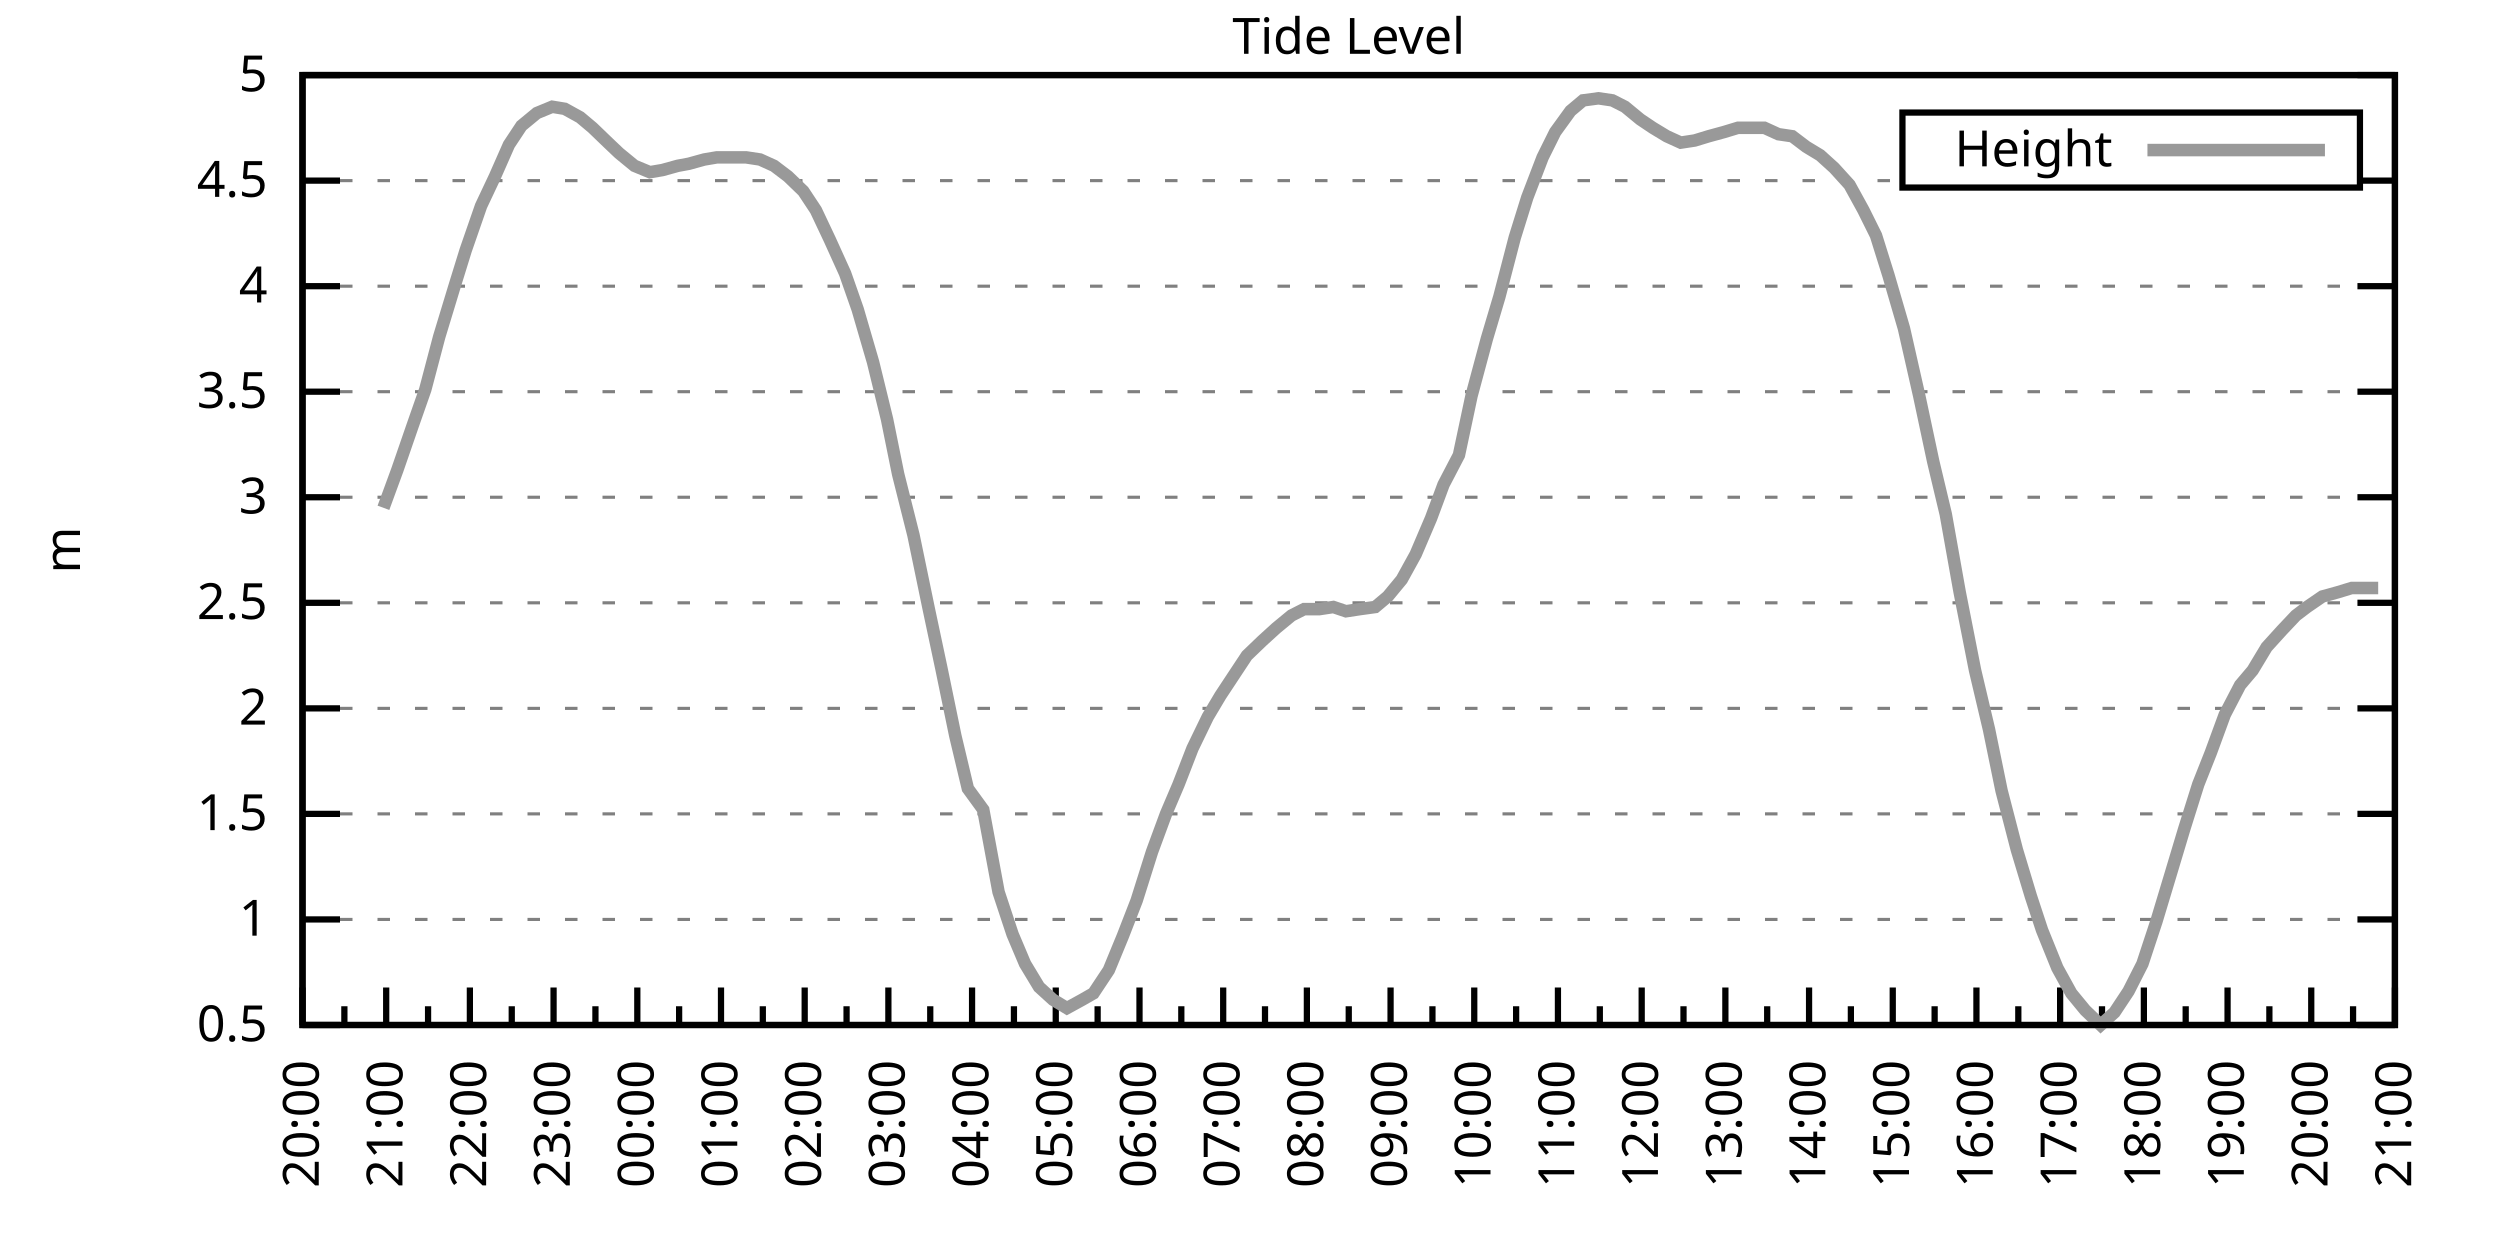
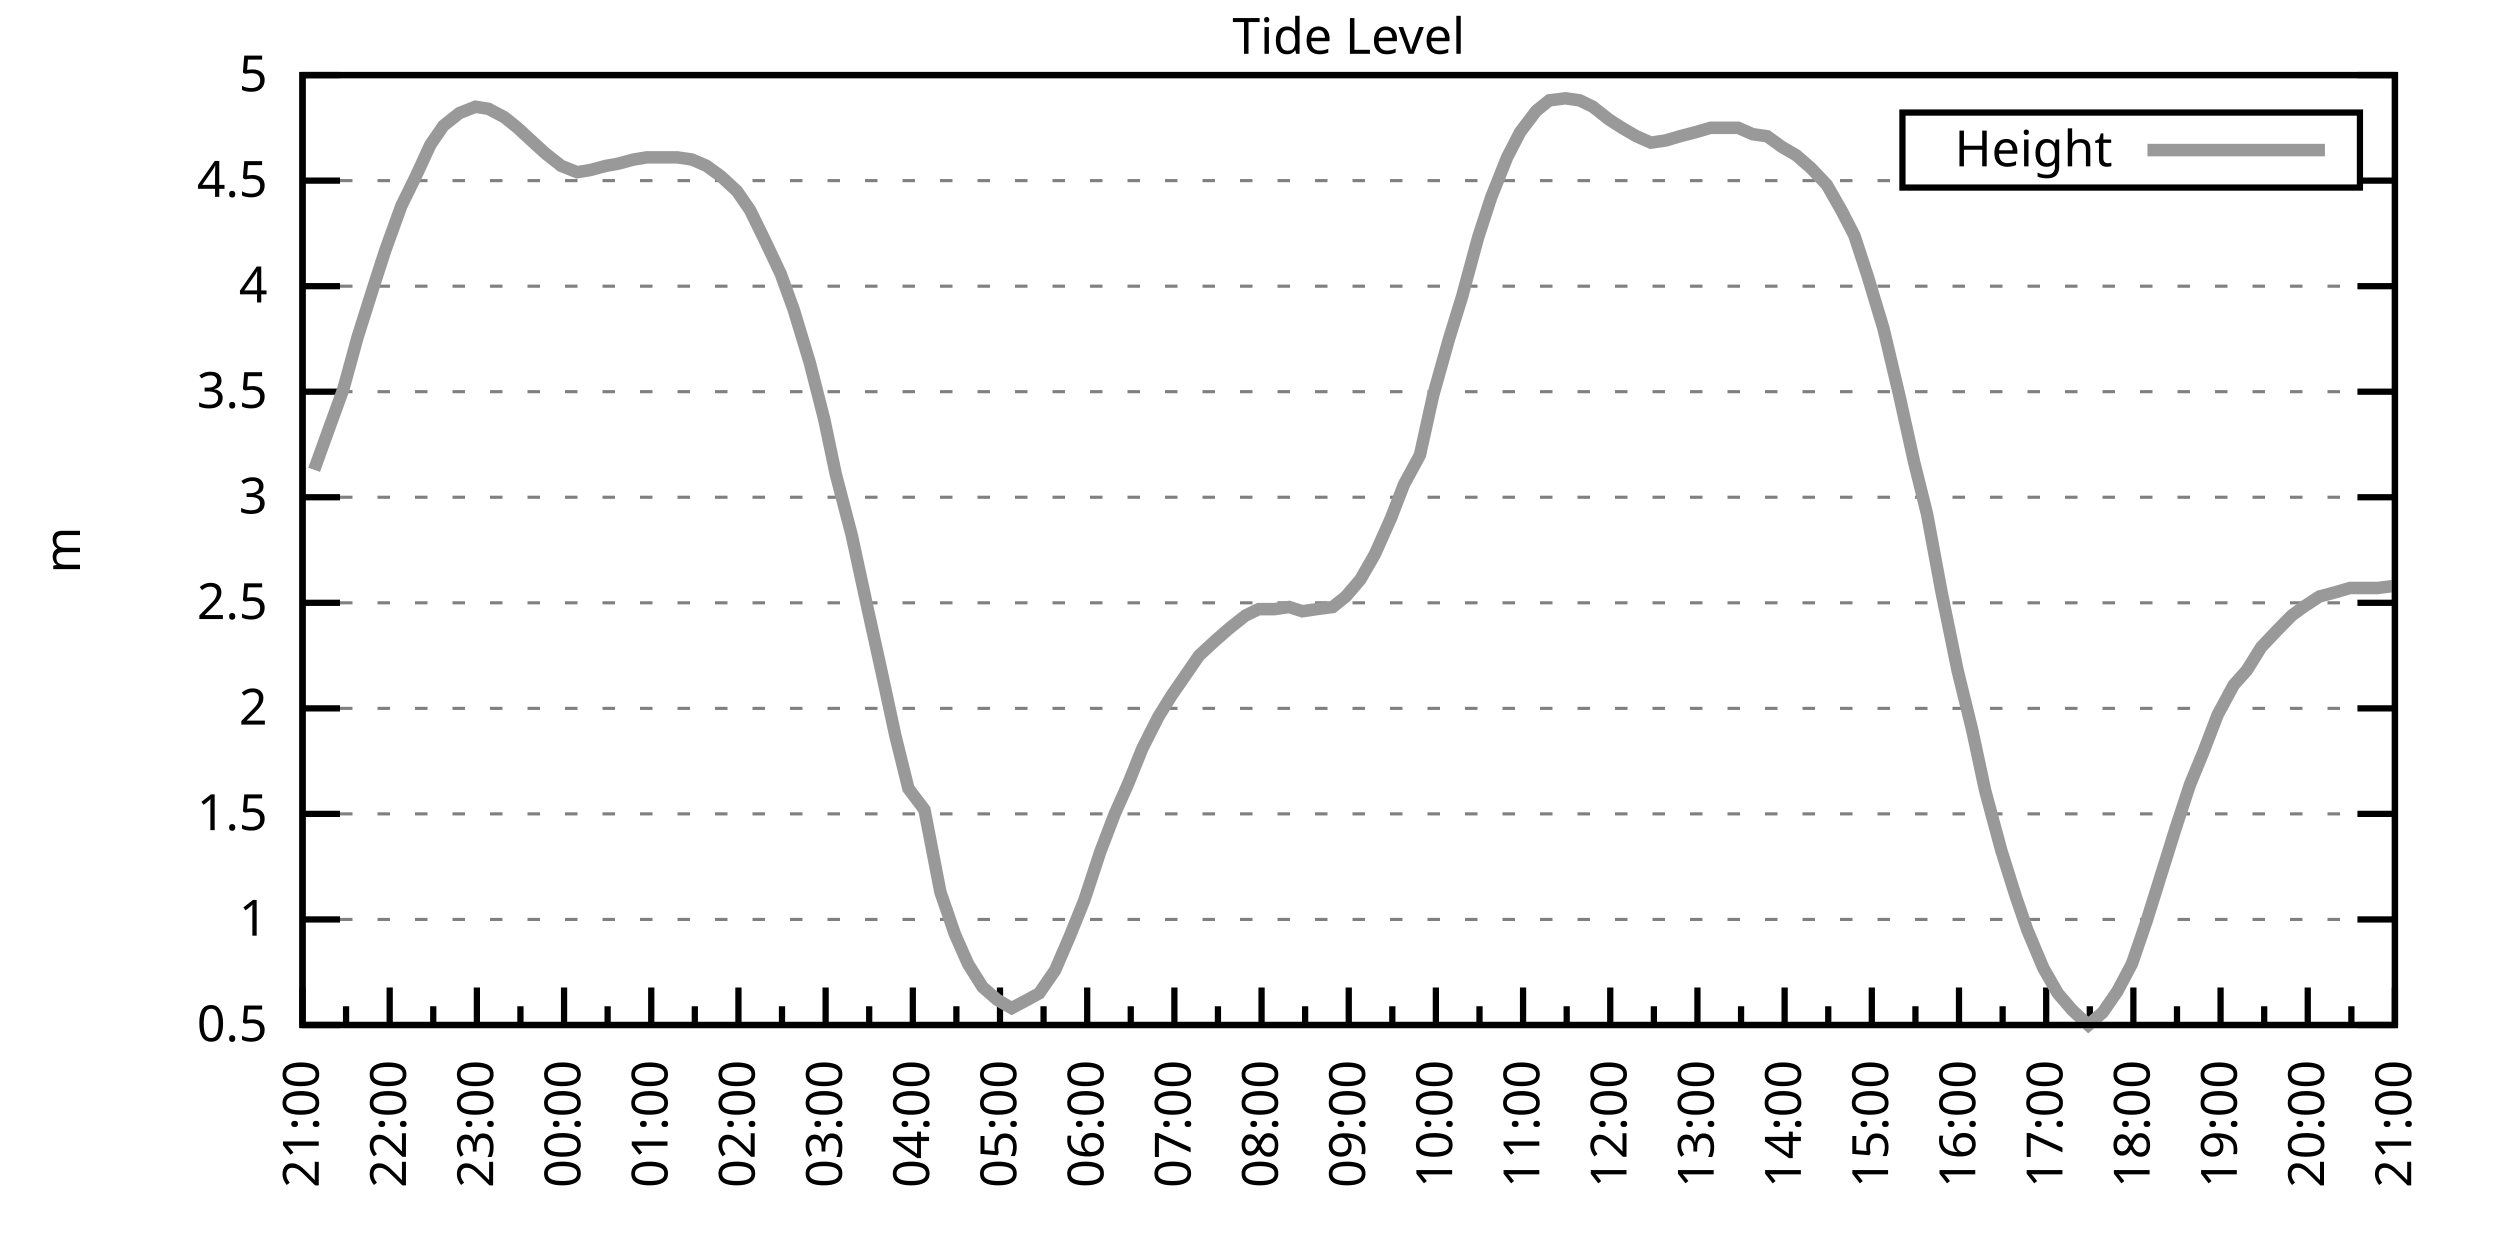
<svg xmlns="http://www.w3.org/2000/svg" xmlns:xlink="http://www.w3.org/1999/xlink" width="400" height="200" viewBox="0 0 400 200">
  <g id="gnuplot_canvas">
    <rect x="0" y="0" width="400" height="200" fill="none" />
    <defs>
      <circle id="gpDot" r="0.5" stroke-width="0.5" stroke="currentColor" />
      <path id="gpPt0" stroke-width="0.333" stroke="currentColor" d="M-1,0 h2 M0,-1 v2" />
      <path id="gpPt1" stroke-width="0.333" stroke="currentColor" d="M-1,-1 L1,1 M1,-1 L-1,1" />
      <path id="gpPt2" stroke-width="0.333" stroke="currentColor" d="M-1,0 L1,0 M0,-1 L0,1 M-1,-1 L1,1 M-1,1 L1,-1" />
      <rect id="gpPt3" stroke-width="0.333" stroke="currentColor" x="-1" y="-1" width="2" height="2" />
      <rect id="gpPt4" stroke-width="0.333" stroke="currentColor" fill="currentColor" x="-1" y="-1" width="2" height="2" />
      <circle id="gpPt5" stroke-width="0.333" stroke="currentColor" cx="0" cy="0" r="1" />
      <use xlink:href="#gpPt5" id="gpPt6" fill="currentColor" stroke="none" />
      <path id="gpPt7" stroke-width="0.333" stroke="currentColor" d="M0,-1.33 L-1.33,0.67 L1.33,0.67 z" />
      <use xlink:href="#gpPt7" id="gpPt8" fill="currentColor" stroke="none" />
      <use xlink:href="#gpPt7" id="gpPt9" stroke="currentColor" transform="rotate(180)" />
      <use xlink:href="#gpPt9" id="gpPt10" fill="currentColor" stroke="none" />
      <use xlink:href="#gpPt3" id="gpPt11" stroke="currentColor" transform="rotate(45)" />
      <use xlink:href="#gpPt11" id="gpPt12" fill="currentColor" stroke="none" />
      <path id="gpPt13" stroke-width="0.333" stroke="currentColor" d="M0,1.330 L1.265,0.411 L0.782,-1.067 L-0.782,-1.076 L-1.265,0.411 z" />
      <use xlink:href="#gpPt13" id="gpPt14" fill="currentColor" stroke="none" />
      <filter id="textbox" filterUnits="objectBoundingBox" x="0" y="0" height="1" width="1">
        <feFlood flood-color="white" flood-opacity="1" result="bgnd" />
        <feComposite in="SourceGraphic" in2="bgnd" operator="atop" />
      </filter>
      <filter id="greybox" filterUnits="objectBoundingBox" x="0" y="0" height="1" width="1">
        <feFlood flood-color="lightgrey" flood-opacity="1" result="grey" />
        <feComposite in="SourceGraphic" in2="grey" operator="atop" />
      </filter>
    </defs>
    <g fill="none" color="white" stroke="currentColor" stroke-width="1.00" stroke-linecap="butt" stroke-linejoin="miter">
</g>
    <g fill="none" color="black" stroke="currentColor" stroke-width="1.00" stroke-linecap="butt" stroke-linejoin="miter">
      <g stroke="none" shape-rendering="crispEdges">
        <polygon fill="rgb(255, 255, 255)" points="48.40,164.00 383.18,164.00 383.18,12.02 48.40,12.02 " />
      </g>
    </g>
    <g fill="none" color="black" stroke="currentColor" stroke-width="1.00" stroke-linecap="butt" stroke-linejoin="miter">
</g>
    <g fill="none" color="black" stroke="black" stroke-width="0.50" stroke-linecap="butt" stroke-linejoin="miter">
</g>
    <g fill="none" color="gray" stroke="currentColor" stroke-width="0.50" stroke-linecap="butt" stroke-linejoin="miter">
      <path stroke="gray" stroke-dasharray="2,4" class="gridline" d="M48.40,164.00 L383.19,164.00  " />
    </g>
    <g fill="none" color="gray" stroke="gray" stroke-width="1.00" stroke-linecap="butt" stroke-linejoin="miter">
</g>
    <g fill="none" color="black" stroke="currentColor" stroke-width="1.00" stroke-linecap="butt" stroke-linejoin="miter">
      <path stroke="black" d="M48.40,164.00 L54.40,164.00 M383.19,164.00 L377.19,164.00  " />
      <g transform="translate(42.80,166.60)" stroke="none" fill="black" font-family="Sans" font-size="8.00" text-anchor="end">
        <text>
          <tspan font-family="Sans"> 0.5</tspan>
        </text>
      </g>
    </g>
    <g fill="none" color="black" stroke="currentColor" stroke-width="1.00" stroke-linecap="butt" stroke-linejoin="miter">
</g>
    <g fill="none" color="black" stroke="black" stroke-width="0.50" stroke-linecap="butt" stroke-linejoin="miter">
</g>
    <g fill="none" color="gray" stroke="currentColor" stroke-width="0.50" stroke-linecap="butt" stroke-linejoin="miter">
      <path stroke="gray" stroke-dasharray="2,4" class="gridline" d="M48.40,147.11 L383.19,147.11  " />
    </g>
    <g fill="none" color="gray" stroke="gray" stroke-width="1.00" stroke-linecap="butt" stroke-linejoin="miter">
</g>
    <g fill="none" color="black" stroke="currentColor" stroke-width="1.00" stroke-linecap="butt" stroke-linejoin="miter">
      <path stroke="black" d="M48.40,147.11 L54.40,147.11 M383.19,147.11 L377.19,147.11  " />
      <g transform="translate(42.80,149.71)" stroke="none" fill="black" font-family="Sans" font-size="8.00" text-anchor="end">
        <text>
          <tspan font-family="Sans"> 1</tspan>
        </text>
      </g>
    </g>
    <g fill="none" color="black" stroke="currentColor" stroke-width="1.00" stroke-linecap="butt" stroke-linejoin="miter">
</g>
    <g fill="none" color="black" stroke="black" stroke-width="0.50" stroke-linecap="butt" stroke-linejoin="miter">
</g>
    <g fill="none" color="gray" stroke="currentColor" stroke-width="0.50" stroke-linecap="butt" stroke-linejoin="miter">
      <path stroke="gray" stroke-dasharray="2,4" class="gridline" d="M48.40,130.22 L383.19,130.22  " />
    </g>
    <g fill="none" color="gray" stroke="gray" stroke-width="1.00" stroke-linecap="butt" stroke-linejoin="miter">
</g>
    <g fill="none" color="black" stroke="currentColor" stroke-width="1.00" stroke-linecap="butt" stroke-linejoin="miter">
      <path stroke="black" d="M48.40,130.22 L54.40,130.22 M383.19,130.22 L377.19,130.22  " />
      <g transform="translate(42.80,132.82)" stroke="none" fill="black" font-family="Sans" font-size="8.00" text-anchor="end">
        <text>
          <tspan font-family="Sans"> 1.5</tspan>
        </text>
      </g>
    </g>
    <g fill="none" color="black" stroke="currentColor" stroke-width="1.00" stroke-linecap="butt" stroke-linejoin="miter">
</g>
    <g fill="none" color="black" stroke="black" stroke-width="0.50" stroke-linecap="butt" stroke-linejoin="miter">
</g>
    <g fill="none" color="gray" stroke="currentColor" stroke-width="0.50" stroke-linecap="butt" stroke-linejoin="miter">
      <path stroke="gray" stroke-dasharray="2,4" class="gridline" d="M48.40,113.34 L383.19,113.34  " />
    </g>
    <g fill="none" color="gray" stroke="gray" stroke-width="1.00" stroke-linecap="butt" stroke-linejoin="miter">
</g>
    <g fill="none" color="black" stroke="currentColor" stroke-width="1.00" stroke-linecap="butt" stroke-linejoin="miter">
      <path stroke="black" d="M48.40,113.34 L54.40,113.34 M383.19,113.34 L377.19,113.34  " />
      <g transform="translate(42.80,115.94)" stroke="none" fill="black" font-family="Sans" font-size="8.00" text-anchor="end">
        <text>
          <tspan font-family="Sans"> 2</tspan>
        </text>
      </g>
    </g>
    <g fill="none" color="black" stroke="currentColor" stroke-width="1.00" stroke-linecap="butt" stroke-linejoin="miter">
</g>
    <g fill="none" color="black" stroke="black" stroke-width="0.50" stroke-linecap="butt" stroke-linejoin="miter">
</g>
    <g fill="none" color="gray" stroke="currentColor" stroke-width="0.50" stroke-linecap="butt" stroke-linejoin="miter">
      <path stroke="gray" stroke-dasharray="2,4" class="gridline" d="M48.40,96.45 L383.19,96.45  " />
    </g>
    <g fill="none" color="gray" stroke="gray" stroke-width="1.00" stroke-linecap="butt" stroke-linejoin="miter">
</g>
    <g fill="none" color="black" stroke="currentColor" stroke-width="1.00" stroke-linecap="butt" stroke-linejoin="miter">
      <path stroke="black" d="M48.40,96.45 L54.40,96.45 M383.19,96.45 L377.19,96.45  " />
      <g transform="translate(42.80,99.05)" stroke="none" fill="black" font-family="Sans" font-size="8.00" text-anchor="end">
        <text>
          <tspan font-family="Sans"> 2.5</tspan>
        </text>
      </g>
    </g>
    <g fill="none" color="black" stroke="currentColor" stroke-width="1.00" stroke-linecap="butt" stroke-linejoin="miter">
</g>
    <g fill="none" color="black" stroke="black" stroke-width="0.50" stroke-linecap="butt" stroke-linejoin="miter">
</g>
    <g fill="none" color="gray" stroke="currentColor" stroke-width="0.50" stroke-linecap="butt" stroke-linejoin="miter">
      <path stroke="gray" stroke-dasharray="2,4" class="gridline" d="M48.40,79.56 L383.19,79.56  " />
    </g>
    <g fill="none" color="gray" stroke="gray" stroke-width="1.00" stroke-linecap="butt" stroke-linejoin="miter">
</g>
    <g fill="none" color="black" stroke="currentColor" stroke-width="1.00" stroke-linecap="butt" stroke-linejoin="miter">
      <path stroke="black" d="M48.40,79.56 L54.40,79.56 M383.19,79.56 L377.19,79.56  " />
      <g transform="translate(42.80,82.16)" stroke="none" fill="black" font-family="Sans" font-size="8.00" text-anchor="end">
        <text>
          <tspan font-family="Sans"> 3</tspan>
        </text>
      </g>
    </g>
    <g fill="none" color="black" stroke="currentColor" stroke-width="1.00" stroke-linecap="butt" stroke-linejoin="miter">
</g>
    <g fill="none" color="black" stroke="black" stroke-width="0.50" stroke-linecap="butt" stroke-linejoin="miter">
</g>
    <g fill="none" color="gray" stroke="currentColor" stroke-width="0.50" stroke-linecap="butt" stroke-linejoin="miter">
      <path stroke="gray" stroke-dasharray="2,4" class="gridline" d="M48.40,62.67 L383.19,62.67  " />
    </g>
    <g fill="none" color="gray" stroke="gray" stroke-width="1.00" stroke-linecap="butt" stroke-linejoin="miter">
</g>
    <g fill="none" color="black" stroke="currentColor" stroke-width="1.00" stroke-linecap="butt" stroke-linejoin="miter">
      <path stroke="black" d="M48.40,62.67 L54.40,62.67 M383.19,62.67 L377.19,62.67  " />
      <g transform="translate(42.80,65.27)" stroke="none" fill="black" font-family="Sans" font-size="8.00" text-anchor="end">
        <text>
          <tspan font-family="Sans"> 3.5</tspan>
        </text>
      </g>
    </g>
    <g fill="none" color="black" stroke="currentColor" stroke-width="1.00" stroke-linecap="butt" stroke-linejoin="miter">
</g>
    <g fill="none" color="black" stroke="black" stroke-width="0.50" stroke-linecap="butt" stroke-linejoin="miter">
</g>
    <g fill="none" color="gray" stroke="currentColor" stroke-width="0.50" stroke-linecap="butt" stroke-linejoin="miter">
      <path stroke="gray" stroke-dasharray="2,4" class="gridline" d="M48.40,45.79 L383.19,45.79  " />
    </g>
    <g fill="none" color="gray" stroke="gray" stroke-width="1.00" stroke-linecap="butt" stroke-linejoin="miter">
</g>
    <g fill="none" color="black" stroke="currentColor" stroke-width="1.00" stroke-linecap="butt" stroke-linejoin="miter">
      <path stroke="black" d="M48.40,45.79 L54.40,45.79 M383.19,45.79 L377.19,45.79  " />
      <g transform="translate(42.80,48.39)" stroke="none" fill="black" font-family="Sans" font-size="8.00" text-anchor="end">
        <text>
          <tspan font-family="Sans"> 4</tspan>
        </text>
      </g>
    </g>
    <g fill="none" color="black" stroke="currentColor" stroke-width="1.00" stroke-linecap="butt" stroke-linejoin="miter">
</g>
    <g fill="none" color="black" stroke="black" stroke-width="0.50" stroke-linecap="butt" stroke-linejoin="miter">
</g>
    <g fill="none" color="gray" stroke="currentColor" stroke-width="0.50" stroke-linecap="butt" stroke-linejoin="miter">
      <path stroke="gray" stroke-dasharray="2,4" class="gridline" d="M48.40,28.90 L304.39,28.90 M377.59,28.90 L383.19,28.90  " />
    </g>
    <g fill="none" color="gray" stroke="gray" stroke-width="1.00" stroke-linecap="butt" stroke-linejoin="miter">
</g>
    <g fill="none" color="black" stroke="currentColor" stroke-width="1.00" stroke-linecap="butt" stroke-linejoin="miter">
      <path stroke="black" d="M48.40,28.90 L54.40,28.90 M383.19,28.90 L377.19,28.90  " />
      <g transform="translate(42.80,31.50)" stroke="none" fill="black" font-family="Sans" font-size="8.00" text-anchor="end">
        <text>
          <tspan font-family="Sans"> 4.5</tspan>
        </text>
      </g>
    </g>
    <g fill="none" color="black" stroke="currentColor" stroke-width="1.00" stroke-linecap="butt" stroke-linejoin="miter">
</g>
    <g fill="none" color="black" stroke="black" stroke-width="0.50" stroke-linecap="butt" stroke-linejoin="miter">
</g>
    <g fill="none" color="gray" stroke="currentColor" stroke-width="0.50" stroke-linecap="butt" stroke-linejoin="miter">
      <path stroke="gray" stroke-dasharray="2,4" class="gridline" d="M48.40,12.01 L383.19,12.01  " />
    </g>
    <g fill="none" color="gray" stroke="gray" stroke-width="1.00" stroke-linecap="butt" stroke-linejoin="miter">
</g>
    <g fill="none" color="black" stroke="currentColor" stroke-width="1.00" stroke-linecap="butt" stroke-linejoin="miter">
      <path stroke="black" d="M48.40,12.01 L54.40,12.01 M383.19,12.01 L377.19,12.01  " />
      <g transform="translate(42.80,14.61)" stroke="none" fill="black" font-family="Sans" font-size="8.00" text-anchor="end">
        <text>
          <tspan font-family="Sans"> 5</tspan>
        </text>
      </g>
    </g>
    <g fill="none" color="black" stroke="currentColor" stroke-width="1.00" stroke-linecap="butt" stroke-linejoin="miter">
      <path stroke="black" d="M48.40,164.00 L48.40,158.00  " />
      <g transform="translate(51.00,169.60) rotate(270)" stroke="none" fill="black" font-family="Sans" font-size="8.00" text-anchor="end">
        <text>
+           <tspan font-family="Sans">21:00</tspan>
+         </text>
+       </g>
+     </g>
+     <g fill="none" color="black" stroke="currentColor" stroke-width="1.00" stroke-linecap="butt" stroke-linejoin="miter">
+       <path stroke="black" d="M55.37,164.00 L55.37,161.00 M62.35,164.00 L62.35,158.00  " />
+       <g transform="translate(64.95,169.60) rotate(270)" stroke="none" fill="black" font-family="Sans" font-size="8.00" text-anchor="end">
+         <text>
+           <tspan font-family="Sans">22:00</tspan>
+         </text>
+       </g>
+     </g>
+     <g fill="none" color="black" stroke="currentColor" stroke-width="1.00" stroke-linecap="butt" stroke-linejoin="miter">
+       <path stroke="black" d="M69.32,164.00 L69.32,161.00 M76.30,164.00 L76.30,158.00  " />
+       <g transform="translate(78.90,169.60) rotate(270)" stroke="none" fill="black" font-family="Sans" font-size="8.00" text-anchor="end">
+         <text>
+           <tspan font-family="Sans">23:00</tspan>
+         </text>
+       </g>
+     </g>
+     <g fill="none" color="black" stroke="currentColor" stroke-width="1.00" stroke-linecap="butt" stroke-linejoin="miter">
+       <path stroke="black" d="M83.27,164.00 L83.27,161.00 M90.25,164.00 L90.25,158.00  " />
+       <g transform="translate(92.85,169.60) rotate(270)" stroke="none" fill="black" font-family="Sans" font-size="8.00" text-anchor="end">
+         <text>
+           <tspan font-family="Sans">00:00</tspan>
+         </text>
+       </g>
+     </g>
+     <g fill="none" color="black" stroke="currentColor" stroke-width="1.00" stroke-linecap="butt" stroke-linejoin="miter">
+       <path stroke="black" d="M97.22,164.00 L97.22,161.00 M104.20,164.00 L104.20,158.00  " />
+       <g transform="translate(106.80,169.60) rotate(270)" stroke="none" fill="black" font-family="Sans" font-size="8.00" text-anchor="end">
+         <text>
+           <tspan font-family="Sans">01:00</tspan>
+         </text>
+       </g>
+     </g>
+     <g fill="none" color="black" stroke="currentColor" stroke-width="1.00" stroke-linecap="butt" stroke-linejoin="miter">
+       <path stroke="black" d="M111.17,164.00 L111.17,161.00 M118.15,164.00 L118.15,158.00  " />
+       <g transform="translate(120.75,169.60) rotate(270)" stroke="none" fill="black" font-family="Sans" font-size="8.00" text-anchor="end">
+         <text>
+           <tspan font-family="Sans">02:00</tspan>
+         </text>
+       </g>
+     </g>
+     <g fill="none" color="black" stroke="currentColor" stroke-width="1.00" stroke-linecap="butt" stroke-linejoin="miter">
+       <path stroke="black" d="M125.12,164.00 L125.12,161.00 M132.10,164.00 L132.10,158.00  " />
+       <g transform="translate(134.70,169.60) rotate(270)" stroke="none" fill="black" font-family="Sans" font-size="8.00" text-anchor="end">
+         <text>
+           <tspan font-family="Sans">03:00</tspan>
+         </text>
+       </g>
+     </g>
+     <g fill="none" color="black" stroke="currentColor" stroke-width="1.00" stroke-linecap="butt" stroke-linejoin="miter">
+       <path stroke="black" d="M139.07,164.00 L139.07,161.00 M146.05,164.00 L146.05,158.00  " />
+       <g transform="translate(148.65,169.60) rotate(270)" stroke="none" fill="black" font-family="Sans" font-size="8.00" text-anchor="end">
+         <text>
+           <tspan font-family="Sans">04:00</tspan>
+         </text>
+       </g>
+     </g>
+     <g fill="none" color="black" stroke="currentColor" stroke-width="1.00" stroke-linecap="butt" stroke-linejoin="miter">
+       <path stroke="black" d="M153.02,164.00 L153.02,161.00 M160.00,164.00 L160.00,158.00  " />
+       <g transform="translate(162.60,169.60) rotate(270)" stroke="none" fill="black" font-family="Sans" font-size="8.00" text-anchor="end">
+         <text>
+           <tspan font-family="Sans">05:00</tspan>
+         </text>
+       </g>
+     </g>
+     <g fill="none" color="black" stroke="currentColor" stroke-width="1.00" stroke-linecap="butt" stroke-linejoin="miter">
+       <path stroke="black" d="M166.97,164.00 L166.97,161.00 M173.95,164.00 L173.95,158.00  " />
+       <g transform="translate(176.55,169.60) rotate(270)" stroke="none" fill="black" font-family="Sans" font-size="8.00" text-anchor="end">
+         <text>
+           <tspan font-family="Sans">06:00</tspan>
+         </text>
+       </g>
+     </g>
+     <g fill="none" color="black" stroke="currentColor" stroke-width="1.00" stroke-linecap="butt" stroke-linejoin="miter">
+       <path stroke="black" d="M180.92,164.00 L180.92,161.00 M187.90,164.00 L187.90,158.00  " />
+       <g transform="translate(190.50,169.60) rotate(270)" stroke="none" fill="black" font-family="Sans" font-size="8.00" text-anchor="end">
+         <text>
+           <tspan font-family="Sans">07:00</tspan>
+         </text>
+       </g>
+     </g>
+     <g fill="none" color="black" stroke="currentColor" stroke-width="1.00" stroke-linecap="butt" stroke-linejoin="miter">
+       <path stroke="black" d="M194.87,164.00 L194.87,161.00 M201.85,164.00 L201.85,158.00  " />
+       <g transform="translate(204.45,169.60) rotate(270)" stroke="none" fill="black" font-family="Sans" font-size="8.00" text-anchor="end">
+         <text>
+           <tspan font-family="Sans">08:00</tspan>
+         </text>
+       </g>
+     </g>
+     <g fill="none" color="black" stroke="currentColor" stroke-width="1.00" stroke-linecap="butt" stroke-linejoin="miter">
+       <path stroke="black" d="M208.82,164.00 L208.82,161.00 M215.80,164.00 L215.80,158.00  " />
+       <g transform="translate(218.40,169.60) rotate(270)" stroke="none" fill="black" font-family="Sans" font-size="8.00" text-anchor="end">
+         <text>
+           <tspan font-family="Sans">09:00</tspan>
+         </text>
+       </g>
+     </g>
+     <g fill="none" color="black" stroke="currentColor" stroke-width="1.00" stroke-linecap="butt" stroke-linejoin="miter">
+       <path stroke="black" d="M222.77,164.00 L222.77,161.00 M229.74,164.00 L229.74,158.00  " />
+       <g transform="translate(232.34,169.60) rotate(270)" stroke="none" fill="black" font-family="Sans" font-size="8.00" text-anchor="end">
+         <text>
+           <tspan font-family="Sans">10:00</tspan>
+         </text>
+       </g>
+     </g>
+     <g fill="none" color="black" stroke="currentColor" stroke-width="1.00" stroke-linecap="butt" stroke-linejoin="miter">
+       <path stroke="black" d="M236.72,164.00 L236.72,161.00 M243.69,164.00 L243.69,158.00  " />
+       <g transform="translate(246.29,169.60) rotate(270)" stroke="none" fill="black" font-family="Sans" font-size="8.00" text-anchor="end">
+         <text>
+           <tspan font-family="Sans">11:00</tspan>
+         </text>
+       </g>
+     </g>
+     <g fill="none" color="black" stroke="currentColor" stroke-width="1.00" stroke-linecap="butt" stroke-linejoin="miter">
+       <path stroke="black" d="M250.67,164.00 L250.67,161.00 M257.64,164.00 L257.64,158.00  " />
+       <g transform="translate(260.24,169.60) rotate(270)" stroke="none" fill="black" font-family="Sans" font-size="8.00" text-anchor="end">
+         <text>
+           <tspan font-family="Sans">12:00</tspan>
+         </text>
+       </g>
+     </g>
+     <g fill="none" color="black" stroke="currentColor" stroke-width="1.00" stroke-linecap="butt" stroke-linejoin="miter">
+       <path stroke="black" d="M264.62,164.00 L264.62,161.00 M271.59,164.00 L271.59,158.00  " />
+       <g transform="translate(274.19,169.60) rotate(270)" stroke="none" fill="black" font-family="Sans" font-size="8.00" text-anchor="end">
+         <text>
+           <tspan font-family="Sans">13:00</tspan>
+         </text>
+       </g>
+     </g>
+     <g fill="none" color="black" stroke="currentColor" stroke-width="1.00" stroke-linecap="butt" stroke-linejoin="miter">
+       <path stroke="black" d="M278.57,164.00 L278.57,161.00 M285.54,164.00 L285.54,158.00  " />
+       <g transform="translate(288.14,169.60) rotate(270)" stroke="none" fill="black" font-family="Sans" font-size="8.00" text-anchor="end">
+         <text>
+           <tspan font-family="Sans">14:00</tspan>
+         </text>
+       </g>
+     </g>
+     <g fill="none" color="black" stroke="currentColor" stroke-width="1.00" stroke-linecap="butt" stroke-linejoin="miter">
+       <path stroke="black" d="M292.52,164.00 L292.52,161.00 M299.49,164.00 L299.49,158.00  " />
+       <g transform="translate(302.09,169.60) rotate(270)" stroke="none" fill="black" font-family="Sans" font-size="8.00" text-anchor="end">
+         <text>
+           <tspan font-family="Sans">15:00</tspan>
+         </text>
+       </g>
+     </g>
+     <g fill="none" color="black" stroke="currentColor" stroke-width="1.00" stroke-linecap="butt" stroke-linejoin="miter">
+       <path stroke="black" d="M306.47,164.00 L306.47,161.00 M313.44,164.00 L313.44,158.00  " />
+       <g transform="translate(316.04,169.60) rotate(270)" stroke="none" fill="black" font-family="Sans" font-size="8.00" text-anchor="end">
+         <text>
+           <tspan font-family="Sans">16:00</tspan>
+         </text>
+       </g>
+     </g>
+     <g fill="none" color="black" stroke="currentColor" stroke-width="1.00" stroke-linecap="butt" stroke-linejoin="miter">
+       <path stroke="black" d="M320.42,164.00 L320.42,161.00 M327.39,164.00 L327.39,158.00  " />
+       <g transform="translate(329.99,169.60) rotate(270)" stroke="none" fill="black" font-family="Sans" font-size="8.00" text-anchor="end">
+         <text>
+           <tspan font-family="Sans">17:00</tspan>
+         </text>
+       </g>
+     </g>
+     <g fill="none" color="black" stroke="currentColor" stroke-width="1.00" stroke-linecap="butt" stroke-linejoin="miter">
+       <path stroke="black" d="M334.37,164.00 L334.37,161.00 M341.34,164.00 L341.34,158.00  " />
+       <g transform="translate(343.94,169.60) rotate(270)" stroke="none" fill="black" font-family="Sans" font-size="8.00" text-anchor="end">
+         <text>
+           <tspan font-family="Sans">18:00</tspan>
+         </text>
+       </g>
+     </g>
+     <g fill="none" color="black" stroke="currentColor" stroke-width="1.00" stroke-linecap="butt" stroke-linejoin="miter">
+       <path stroke="black" d="M348.32,164.00 L348.32,161.00 M355.29,164.00 L355.29,158.00  " />
+       <g transform="translate(357.89,169.60) rotate(270)" stroke="none" fill="black" font-family="Sans" font-size="8.00" text-anchor="end">
+         <text>
+           <tspan font-family="Sans">19:00</tspan>
+         </text>
+       </g>
+     </g>
+     <g fill="none" color="black" stroke="currentColor" stroke-width="1.00" stroke-linecap="butt" stroke-linejoin="miter">
+       <path stroke="black" d="M362.27,164.00 L362.27,161.00 M369.24,164.00 L369.24,158.00  " />
+       <g transform="translate(371.84,169.60) rotate(270)" stroke="none" fill="black" font-family="Sans" font-size="8.00" text-anchor="end">
+         <text>
          <tspan font-family="Sans">20:00</tspan>
        </text>
      </g>
    </g>
    <g fill="none" color="black" stroke="currentColor" stroke-width="1.00" stroke-linecap="butt" stroke-linejoin="miter">
-       <path stroke="black" d="M55.10,164.00 L55.10,161.00 M61.79,164.00 L61.79,158.00  " />
-       <g transform="translate(64.39,169.60) rotate(270)" stroke="none" fill="black" font-family="Sans" font-size="8.00" text-anchor="end">
-         <text>
-           <tspan font-family="Sans">21:00</tspan>
-         </text>
-       </g>
-     </g>
-     <g fill="none" color="black" stroke="currentColor" stroke-width="1.00" stroke-linecap="butt" stroke-linejoin="miter">
-       <path stroke="black" d="M68.49,164.00 L68.49,161.00 M75.18,164.00 L75.18,158.00  " />
-       <g transform="translate(77.78,169.60) rotate(270)" stroke="none" fill="black" font-family="Sans" font-size="8.00" text-anchor="end">
-         <text>
-           <tspan font-family="Sans">22:00</tspan>
-         </text>
-       </g>
-     </g>
-     <g fill="none" color="black" stroke="currentColor" stroke-width="1.00" stroke-linecap="butt" stroke-linejoin="miter">
-       <path stroke="black" d="M81.88,164.00 L81.88,161.00 M88.57,164.00 L88.57,158.00  " />
-       <g transform="translate(91.17,169.60) rotate(270)" stroke="none" fill="black" font-family="Sans" font-size="8.00" text-anchor="end">
-         <text>
-           <tspan font-family="Sans">23:00</tspan>
-         </text>
-       </g>
-     </g>
-     <g fill="none" color="black" stroke="currentColor" stroke-width="1.00" stroke-linecap="butt" stroke-linejoin="miter">
-       <path stroke="black" d="M95.27,164.00 L95.27,161.00 M101.97,164.00 L101.97,158.00  " />
-       <g transform="translate(104.57,169.60) rotate(270)" stroke="none" fill="black" font-family="Sans" font-size="8.00" text-anchor="end">
-         <text>
-           <tspan font-family="Sans">00:00</tspan>
-         </text>
-       </g>
-     </g>
-     <g fill="none" color="black" stroke="currentColor" stroke-width="1.00" stroke-linecap="butt" stroke-linejoin="miter">
-       <path stroke="black" d="M108.66,164.00 L108.66,161.00 M115.36,164.00 L115.36,158.00  " />
-       <g transform="translate(117.96,169.60) rotate(270)" stroke="none" fill="black" font-family="Sans" font-size="8.00" text-anchor="end">
-         <text>
-           <tspan font-family="Sans">01:00</tspan>
-         </text>
-       </g>
-     </g>
-     <g fill="none" color="black" stroke="currentColor" stroke-width="1.00" stroke-linecap="butt" stroke-linejoin="miter">
-       <path stroke="black" d="M122.05,164.00 L122.05,161.00 M128.75,164.00 L128.75,158.00  " />
-       <g transform="translate(131.35,169.60) rotate(270)" stroke="none" fill="black" font-family="Sans" font-size="8.00" text-anchor="end">
-         <text>
-           <tspan font-family="Sans">02:00</tspan>
-         </text>
-       </g>
-     </g>
-     <g fill="none" color="black" stroke="currentColor" stroke-width="1.00" stroke-linecap="butt" stroke-linejoin="miter">
-       <path stroke="black" d="M135.45,164.00 L135.45,161.00 M142.14,164.00 L142.14,158.00  " />
-       <g transform="translate(144.74,169.60) rotate(270)" stroke="none" fill="black" font-family="Sans" font-size="8.00" text-anchor="end">
-         <text>
-           <tspan font-family="Sans">03:00</tspan>
-         </text>
-       </g>
-     </g>
-     <g fill="none" color="black" stroke="currentColor" stroke-width="1.00" stroke-linecap="butt" stroke-linejoin="miter">
-       <path stroke="black" d="M148.84,164.00 L148.84,161.00 M155.53,164.00 L155.53,158.00  " />
-       <g transform="translate(158.13,169.60) rotate(270)" stroke="none" fill="black" font-family="Sans" font-size="8.00" text-anchor="end">
-         <text>
-           <tspan font-family="Sans">04:00</tspan>
-         </text>
-       </g>
-     </g>
-     <g fill="none" color="black" stroke="currentColor" stroke-width="1.00" stroke-linecap="butt" stroke-linejoin="miter">
-       <path stroke="black" d="M162.23,164.00 L162.23,161.00 M168.92,164.00 L168.92,158.00  " />
-       <g transform="translate(171.52,169.60) rotate(270)" stroke="none" fill="black" font-family="Sans" font-size="8.00" text-anchor="end">
-         <text>
-           <tspan font-family="Sans">05:00</tspan>
-         </text>
-       </g>
-     </g>
-     <g fill="none" color="black" stroke="currentColor" stroke-width="1.00" stroke-linecap="butt" stroke-linejoin="miter">
-       <path stroke="black" d="M175.62,164.00 L175.62,161.00 M182.32,164.00 L182.32,158.00  " />
-       <g transform="translate(184.92,169.60) rotate(270)" stroke="none" fill="black" font-family="Sans" font-size="8.00" text-anchor="end">
-         <text>
-           <tspan font-family="Sans">06:00</tspan>
-         </text>
-       </g>
-     </g>
-     <g fill="none" color="black" stroke="currentColor" stroke-width="1.00" stroke-linecap="butt" stroke-linejoin="miter">
-       <path stroke="black" d="M189.01,164.00 L189.01,161.00 M195.71,164.00 L195.71,158.00  " />
-       <g transform="translate(198.31,169.60) rotate(270)" stroke="none" fill="black" font-family="Sans" font-size="8.00" text-anchor="end">
-         <text>
-           <tspan font-family="Sans">07:00</tspan>
-         </text>
-       </g>
-     </g>
-     <g fill="none" color="black" stroke="currentColor" stroke-width="1.00" stroke-linecap="butt" stroke-linejoin="miter">
-       <path stroke="black" d="M202.40,164.00 L202.40,161.00 M209.10,164.00 L209.10,158.00  " />
-       <g transform="translate(211.70,169.60) rotate(270)" stroke="none" fill="black" font-family="Sans" font-size="8.00" text-anchor="end">
-         <text>
-           <tspan font-family="Sans">08:00</tspan>
-         </text>
-       </g>
-     </g>
-     <g fill="none" color="black" stroke="currentColor" stroke-width="1.00" stroke-linecap="butt" stroke-linejoin="miter">
-       <path stroke="black" d="M215.80,164.00 L215.80,161.00 M222.49,164.00 L222.49,158.00  " />
-       <g transform="translate(225.09,169.60) rotate(270)" stroke="none" fill="black" font-family="Sans" font-size="8.00" text-anchor="end">
-         <text>
-           <tspan font-family="Sans">09:00</tspan>
-         </text>
-       </g>
-     </g>
-     <g fill="none" color="black" stroke="currentColor" stroke-width="1.00" stroke-linecap="butt" stroke-linejoin="miter">
-       <path stroke="black" d="M229.19,164.00 L229.19,161.00 M235.88,164.00 L235.88,158.00  " />
-       <g transform="translate(238.48,169.60) rotate(270)" stroke="none" fill="black" font-family="Sans" font-size="8.00" text-anchor="end">
-         <text>
-           <tspan font-family="Sans">10:00</tspan>
-         </text>
-       </g>
-     </g>
-     <g fill="none" color="black" stroke="currentColor" stroke-width="1.00" stroke-linecap="butt" stroke-linejoin="miter">
-       <path stroke="black" d="M242.58,164.00 L242.58,161.00 M249.27,164.00 L249.27,158.00  " />
-       <g transform="translate(251.87,169.60) rotate(270)" stroke="none" fill="black" font-family="Sans" font-size="8.00" text-anchor="end">
-         <text>
-           <tspan font-family="Sans">11:00</tspan>
-         </text>
-       </g>
-     </g>
-     <g fill="none" color="black" stroke="currentColor" stroke-width="1.00" stroke-linecap="butt" stroke-linejoin="miter">
-       <path stroke="black" d="M255.97,164.00 L255.97,161.00 M262.67,164.00 L262.67,158.00  " />
-       <g transform="translate(265.27,169.60) rotate(270)" stroke="none" fill="black" font-family="Sans" font-size="8.00" text-anchor="end">
-         <text>
-           <tspan font-family="Sans">12:00</tspan>
-         </text>
-       </g>
-     </g>
-     <g fill="none" color="black" stroke="currentColor" stroke-width="1.00" stroke-linecap="butt" stroke-linejoin="miter">
-       <path stroke="black" d="M269.36,164.00 L269.36,161.00 M276.06,164.00 L276.06,158.00  " />
-       <g transform="translate(278.66,169.60) rotate(270)" stroke="none" fill="black" font-family="Sans" font-size="8.00" text-anchor="end">
-         <text>
-           <tspan font-family="Sans">13:00</tspan>
-         </text>
-       </g>
-     </g>
-     <g fill="none" color="black" stroke="currentColor" stroke-width="1.00" stroke-linecap="butt" stroke-linejoin="miter">
-       <path stroke="black" d="M282.75,164.00 L282.75,161.00 M289.45,164.00 L289.45,158.00  " />
-       <g transform="translate(292.05,169.60) rotate(270)" stroke="none" fill="black" font-family="Sans" font-size="8.00" text-anchor="end">
-         <text>
-           <tspan font-family="Sans">14:00</tspan>
-         </text>
-       </g>
-     </g>
-     <g fill="none" color="black" stroke="currentColor" stroke-width="1.00" stroke-linecap="butt" stroke-linejoin="miter">
-       <path stroke="black" d="M296.14,164.00 L296.14,161.00 M302.84,164.00 L302.84,158.00  " />
-       <g transform="translate(305.44,169.60) rotate(270)" stroke="none" fill="black" font-family="Sans" font-size="8.00" text-anchor="end">
-         <text>
-           <tspan font-family="Sans">15:00</tspan>
-         </text>
-       </g>
-     </g>
-     <g fill="none" color="black" stroke="currentColor" stroke-width="1.00" stroke-linecap="butt" stroke-linejoin="miter">
-       <path stroke="black" d="M309.54,164.00 L309.54,161.00 M316.23,164.00 L316.23,158.00  " />
-       <g transform="translate(318.83,169.60) rotate(270)" stroke="none" fill="black" font-family="Sans" font-size="8.00" text-anchor="end">
-         <text>
-           <tspan font-family="Sans">16:00</tspan>
-         </text>
-       </g>
-     </g>
-     <g fill="none" color="black" stroke="currentColor" stroke-width="1.00" stroke-linecap="butt" stroke-linejoin="miter">
-       <path stroke="black" d="M322.93,164.00 L322.93,161.00 M329.62,164.00 L329.62,158.00  " />
-       <g transform="translate(332.22,169.60) rotate(270)" stroke="none" fill="black" font-family="Sans" font-size="8.00" text-anchor="end">
-         <text>
-           <tspan font-family="Sans">17:00</tspan>
-         </text>
-       </g>
-     </g>
-     <g fill="none" color="black" stroke="currentColor" stroke-width="1.00" stroke-linecap="butt" stroke-linejoin="miter">
-       <path stroke="black" d="M336.32,164.00 L336.32,161.00 M343.02,164.00 L343.02,158.00  " />
-       <g transform="translate(345.62,169.60) rotate(270)" stroke="none" fill="black" font-family="Sans" font-size="8.00" text-anchor="end">
-         <text>
-           <tspan font-family="Sans">18:00</tspan>
-         </text>
-       </g>
-     </g>
-     <g fill="none" color="black" stroke="currentColor" stroke-width="1.00" stroke-linecap="butt" stroke-linejoin="miter">
-       <path stroke="black" d="M349.71,164.00 L349.71,161.00 M356.41,164.00 L356.41,158.00  " />
-       <g transform="translate(359.01,169.60) rotate(270)" stroke="none" fill="black" font-family="Sans" font-size="8.00" text-anchor="end">
-         <text>
-           <tspan font-family="Sans">19:00</tspan>
-         </text>
-       </g>
-     </g>
-     <g fill="none" color="black" stroke="currentColor" stroke-width="1.00" stroke-linecap="butt" stroke-linejoin="miter">
-       <path stroke="black" d="M363.10,164.00 L363.10,161.00 M369.80,164.00 L369.80,158.00  " />
-       <g transform="translate(372.40,169.60) rotate(270)" stroke="none" fill="black" font-family="Sans" font-size="8.00" text-anchor="end">
-         <text>
-           <tspan font-family="Sans">20:00</tspan>
-         </text>
-       </g>
-     </g>
-     <g fill="none" color="black" stroke="currentColor" stroke-width="1.00" stroke-linecap="butt" stroke-linejoin="miter">
-       <path stroke="black" d="M376.49,164.00 L376.49,161.00 M383.19,164.00 L383.19,158.00  " />
+       <path stroke="black" d="M376.22,164.00 L376.22,161.00 M383.19,164.00 L383.19,158.00  " />
      <g transform="translate(385.79,169.60) rotate(270)" stroke="none" fill="black" font-family="Sans" font-size="8.00" text-anchor="end">
        <text>
          <tspan font-family="Sans">21:00</tspan>
        </text>
      </g>
    </g>
    <g fill="none" color="black" stroke="currentColor" stroke-width="1.00" stroke-linecap="butt" stroke-linejoin="miter">
</g>
    <g fill="none" color="black" stroke="currentColor" stroke-width="1.00" stroke-linecap="butt" stroke-linejoin="miter">
      <path stroke="black" d="M48.40,12.01 L48.40,164.00 L383.19,164.00 L383.19,12.01 L48.40,12.01 Z  " />
    </g>
    <g fill="none" color="black" stroke="currentColor" stroke-width="1.00" stroke-linecap="butt" stroke-linejoin="miter">
      <g transform="translate(12.80,88.01) rotate(270)" stroke="none" fill="black" font-family="Sans" font-size="8.00" text-anchor="middle">
        <text>
          <tspan font-family="Sans">m</tspan>
        </text>
      </g>
    </g>
    <g fill="none" color="black" stroke="currentColor" stroke-width="1.00" stroke-linecap="butt" stroke-linejoin="miter">
</g>
    <g fill="none" color="black" stroke="currentColor" stroke-width="1.00" stroke-linecap="butt" stroke-linejoin="miter">
      <path stroke="black" d="M304.39,30.01 L304.39,18.01 L377.59,18.01 L377.59,30.01 L304.39,30.01 Z  " />
    </g>
    <g id="Tide_level_plot_1">
      <g fill="none" color="white" stroke="black" stroke-width="2.00" stroke-linecap="butt" stroke-linejoin="miter">
</g>
      <g fill="none" color="black" stroke="currentColor" stroke-width="2.00" stroke-linecap="butt" stroke-linejoin="miter">
        <g transform="translate(337.99,26.61)" stroke="none" fill="black" font-family="Sans" font-size="8.00" text-anchor="end">
          <text>
            <tspan font-family="Sans">Height</tspan>
          </text>
        </g>
      </g>
      <g fill="none" color="black" stroke="currentColor" stroke-width="2.00" stroke-linecap="butt" stroke-linejoin="miter">
-         <path stroke="rgb(153, 153, 153)" d="M343.59,24.01 L371.99,24.01 M61.35,81.25 L63.58,75.17 L66.03,68.08 L68.04,62.34 L70.27,53.89 L72.73,45.79   L74.51,40.04 L76.97,32.95 L79.20,28.22 L81.43,23.16 L83.44,20.12 L85.90,18.09 L88.35,17.08 L90.36,17.41   L92.82,18.77 L94.82,20.45 L97.28,22.82 L99.06,24.51 L101.52,26.53 L103.98,27.55 L105.98,27.21 L108.44,26.53   L110.22,26.20 L112.68,25.52 L114.69,25.18 L117.37,25.18 L119.38,25.18 L121.61,25.52 L123.84,26.53 L126.07,28.22   L128.53,30.59 L130.54,33.63 L132.77,38.35 L135.22,43.76 L137.23,49.50 L139.69,57.94 L141.92,67.06 L143.70,75.85   L146.16,85.64 L148.61,97.46 L150.62,106.92 L152.85,117.73 L154.86,126.17 L157.32,129.55 L159.77,142.72 L162.01,149.48   L164.01,154.21 L166.25,157.92 L168.48,159.95 L170.71,161.30 L173.17,159.95 L174.95,158.93 L177.41,155.22 L179.64,149.81   L181.87,144.07 L184.32,136.30 L186.56,130.22 L188.57,125.50 L190.80,119.75 L193.25,114.69 L195.26,111.31 L197.49,107.93   L199.50,104.89 L201.96,102.53 L204.19,100.50 L206.64,98.48 L208.65,97.46 L211.11,97.46 L213.34,97.12 L215.35,97.80   L217.58,97.46 L220.04,97.12 L222.04,95.44 L224.28,92.73 L226.51,88.68 L228.96,82.94 L230.97,77.53 L233.43,72.81   L235.44,63.35 L237.89,54.23 L239.90,47.47 L242.36,38.02 L244.36,31.60 L246.82,25.18 L248.83,21.13 L251.28,17.75   L253.29,16.06 L255.75,15.73 L257.98,16.06 L259.99,17.08 L262.44,19.10 L264.45,20.45 L266.68,21.80 L268.92,22.82   L271.15,22.48 L273.38,21.80 L275.83,21.13 L278.07,20.45 L280.07,20.45 L282.31,20.45 L284.54,21.47 L286.77,21.80   L289.00,23.49 L291.23,24.84 L293.47,26.87 L295.92,29.57 L298.15,33.63 L300.16,37.68 L302.17,44.10 L304.63,52.54   L307.08,63.35 L309.31,73.82 L311.32,82.26 L313.55,94.76 L316.01,107.26 L318.24,116.71 L320.25,126.51 L322.70,135.97   L324.94,143.40 L326.72,148.80 L329.18,154.88 L331.41,158.93 L333.64,161.64 L336.10,164.00 L338.33,161.97 L340.56,158.60   L342.79,154.21 L345.02,147.45 L347.26,140.02 L349.49,132.59 L351.72,125.50 L353.73,120.43 L355.96,114.35 L358.42,109.62   L360.42,107.26 L362.66,103.54 L365.11,100.84 L367.34,98.48 L369.13,97.12 L371.58,95.44 L374.04,94.76 L376.27,94.08   L378.06,94.08 L380.51,94.08  " />
+         <path stroke="rgb(153, 153, 153)" d="M343.59,24.01 L371.99,24.01 M50.26,75.17 L52.82,68.08 L54.91,62.34 L57.23,53.89 L59.79,45.79 L61.65,40.04   L64.21,32.95 L66.53,28.22 L68.86,23.16 L70.95,20.12 L73.51,18.09 L76.07,17.08 L78.16,17.41 L80.72,18.77   L82.81,20.45 L85.37,22.82 L87.23,24.51 L89.78,26.53 L92.34,27.55 L94.43,27.21 L96.99,26.53 L98.85,26.20   L101.41,25.52 L103.50,25.18 L106.29,25.18 L108.38,25.18 L110.71,25.52 L113.03,26.53 L115.36,28.22 L117.92,30.59   L120.01,33.63 L122.33,38.35 L124.89,43.76 L126.98,49.50 L129.54,57.94 L131.87,67.06 L133.72,75.85 L136.28,85.64   L138.84,97.46 L140.93,106.92 L143.26,117.73 L145.35,126.17 L147.91,129.55 L150.46,142.72 L152.79,149.48 L154.88,154.21   L157.21,157.92 L159.53,159.95 L161.86,161.30 L164.41,159.95 L166.27,158.93 L168.83,155.22 L171.16,149.81 L173.48,144.07   L176.04,136.30 L178.36,130.22 L180.46,125.50 L182.78,119.75 L185.34,114.69 L187.43,111.31 L189.76,107.93 L191.85,104.89   L194.41,102.53 L196.73,100.50 L199.29,98.48 L201.38,97.46 L203.94,97.46 L206.26,97.12 L208.36,97.80 L210.68,97.46   L213.24,97.12 L215.33,95.44 L217.65,92.73 L219.98,88.68 L222.54,82.94 L224.63,77.53 L227.19,72.81 L229.28,63.35   L231.84,54.23 L233.93,47.47 L236.49,38.02 L238.58,31.60 L241.14,25.18 L243.23,21.13 L245.79,17.75 L247.88,16.06   L250.44,15.73 L252.76,16.06 L254.85,17.08 L257.41,19.10 L259.50,20.45 L261.83,21.80 L264.15,22.82 L266.48,22.48   L268.80,21.80 L271.36,21.13 L273.69,20.45 L275.78,20.45 L278.10,20.45 L280.43,21.47 L282.75,21.80 L285.08,23.49   L287.40,24.84 L289.73,26.87 L292.29,29.57 L294.61,33.63 L296.70,37.68 L298.80,44.10 L301.35,52.54 L303.91,63.35   L306.23,73.82 L308.33,82.26 L310.65,94.76 L313.21,107.26 L315.53,116.71 L317.63,126.51 L320.18,135.97 L322.51,143.40   L324.37,148.80 L326.93,154.88 L329.25,158.93 L331.58,161.64 L334.13,164.00 L336.46,161.97 L338.78,158.60 L341.11,154.21   L343.43,147.45 L345.76,140.02 L348.08,132.59 L350.41,125.50 L352.50,120.43 L354.83,114.35 L357.38,109.62 L359.48,107.26   L361.80,103.54 L364.36,100.84 L366.68,98.48 L368.54,97.12 L371.10,95.44 L373.66,94.76 L375.98,94.08 L377.84,94.08   L380.40,94.08 L382.96,93.75  " />
      </g>
    </g>
    <g fill="none" color="black" stroke="currentColor" stroke-width="2.00" stroke-linecap="butt" stroke-linejoin="miter">
</g>
    <g fill="none" color="black" stroke="black" stroke-width="1.00" stroke-linecap="butt" stroke-linejoin="miter">
</g>
    <g fill="none" color="black" stroke="currentColor" stroke-width="1.00" stroke-linecap="butt" stroke-linejoin="miter">
      <path stroke="black" d="M48.40,12.01 L48.40,164.00 L383.19,164.00 L383.19,12.01 L48.40,12.01 Z  " />
    </g>
    <g fill="none" color="black" stroke="currentColor" stroke-width="1.00" stroke-linecap="butt" stroke-linejoin="miter">
      <g transform="translate(215.79,8.61)" stroke="none" fill="black" font-family="Sans" font-size="8.00" text-anchor="middle">
        <text>
          <tspan font-family="Sans">Tide Level</tspan>
        </text>
      </g>
    </g>
    <g fill="none" color="black" stroke="currentColor" stroke-width="1.00" stroke-linecap="butt" stroke-linejoin="miter">
</g>
  </g>
</svg>
